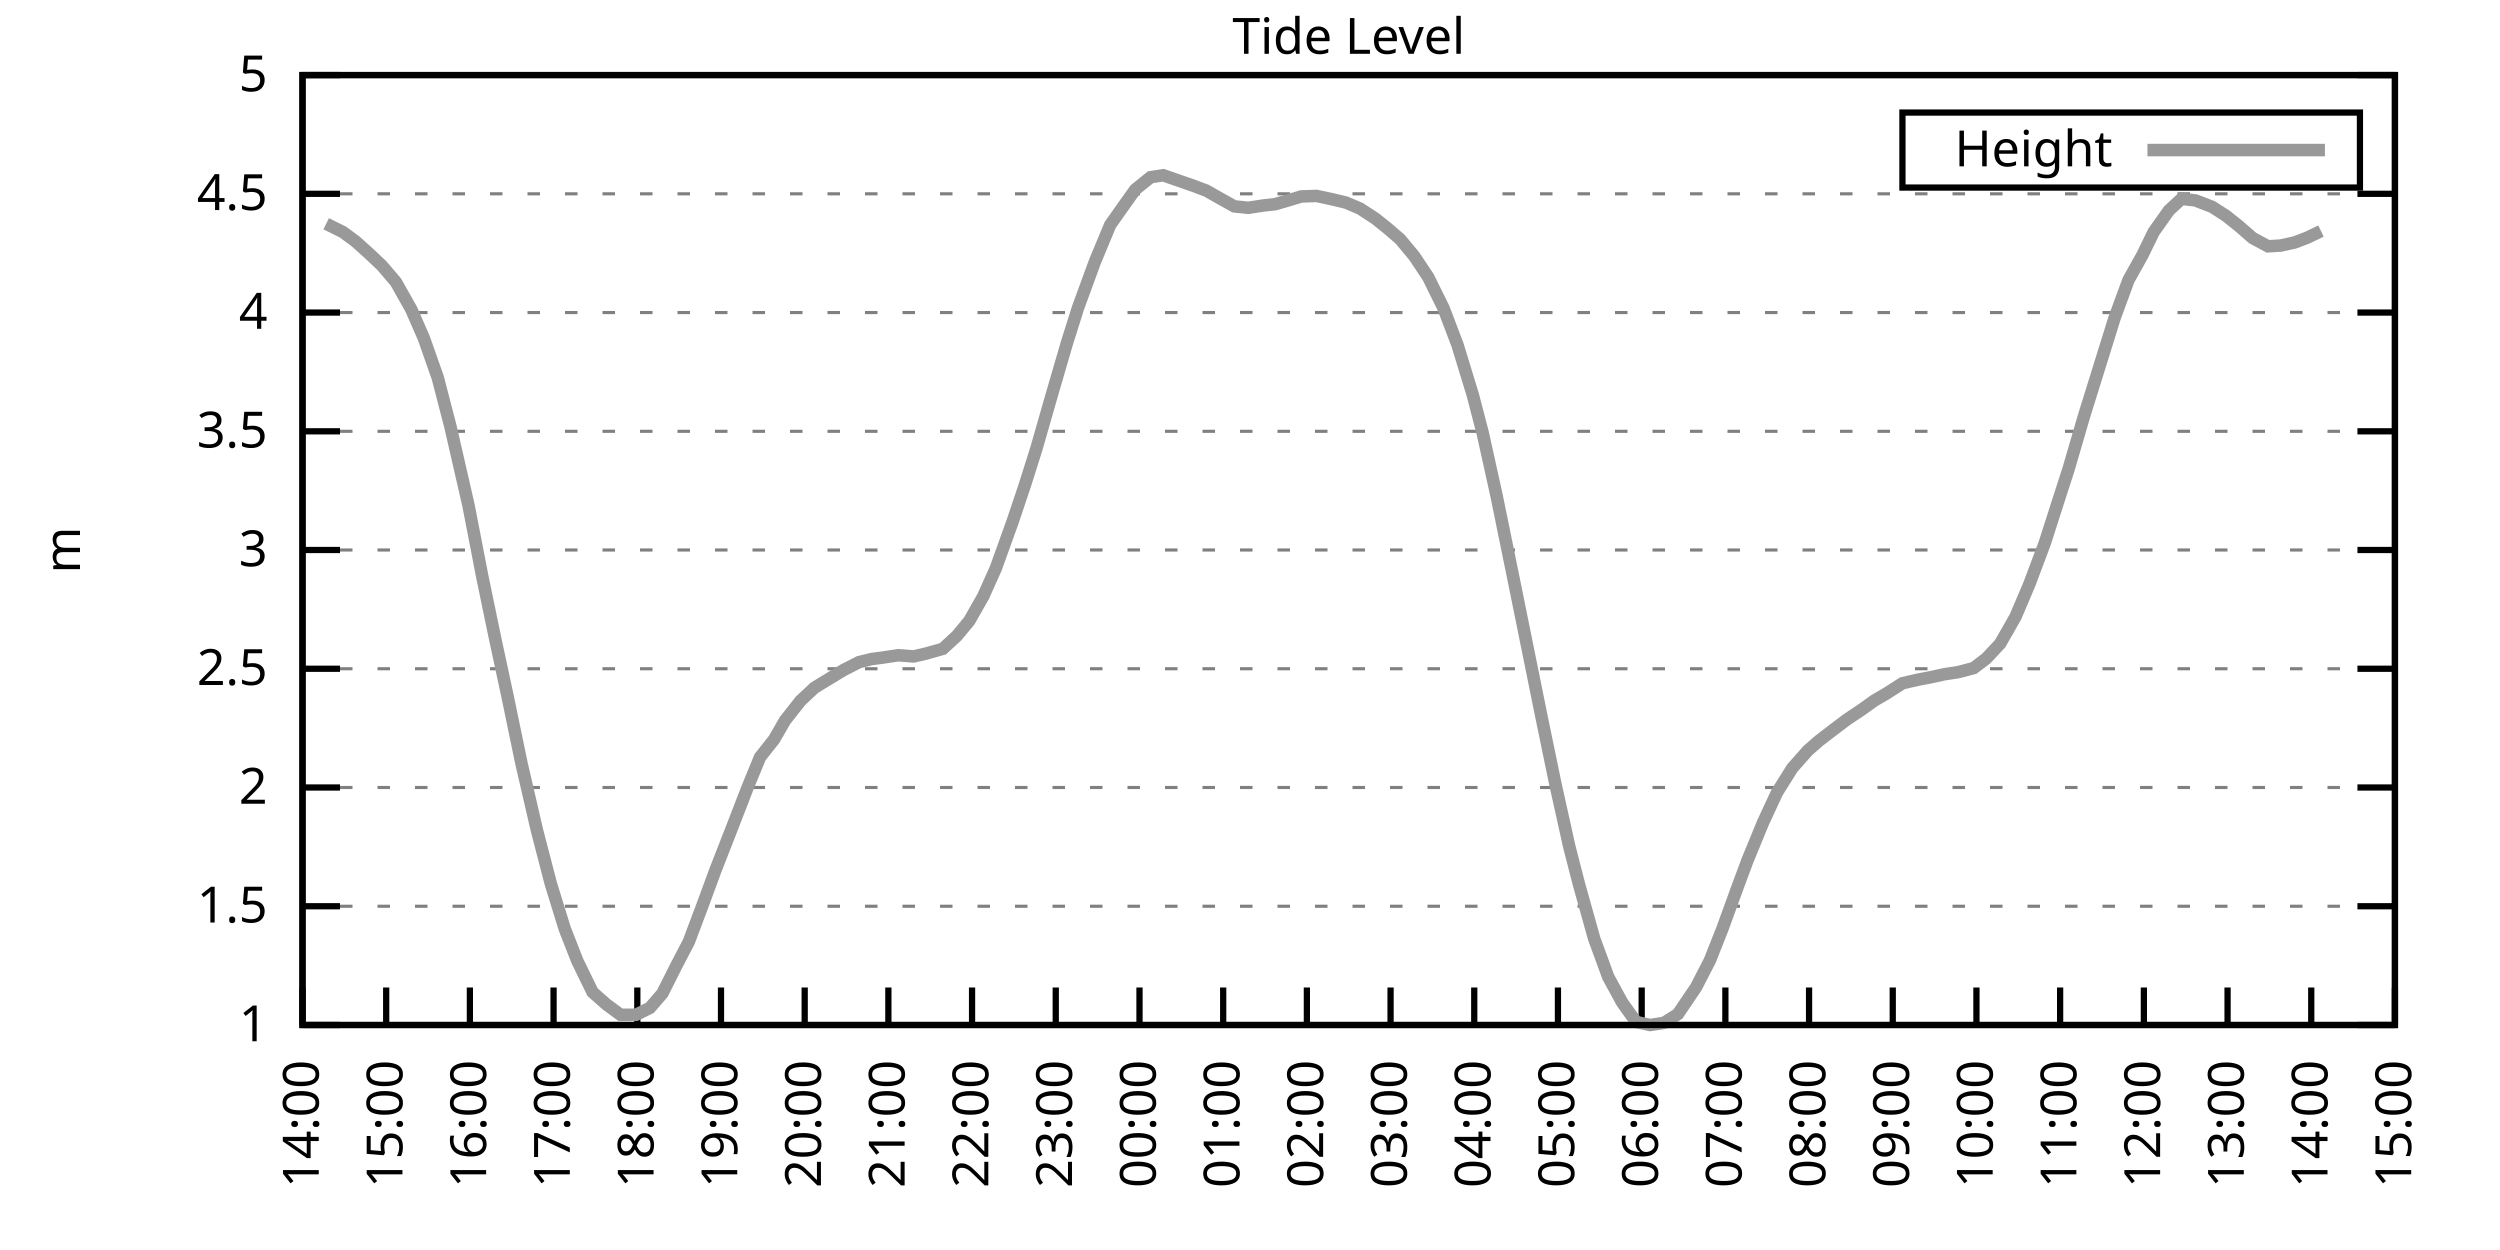
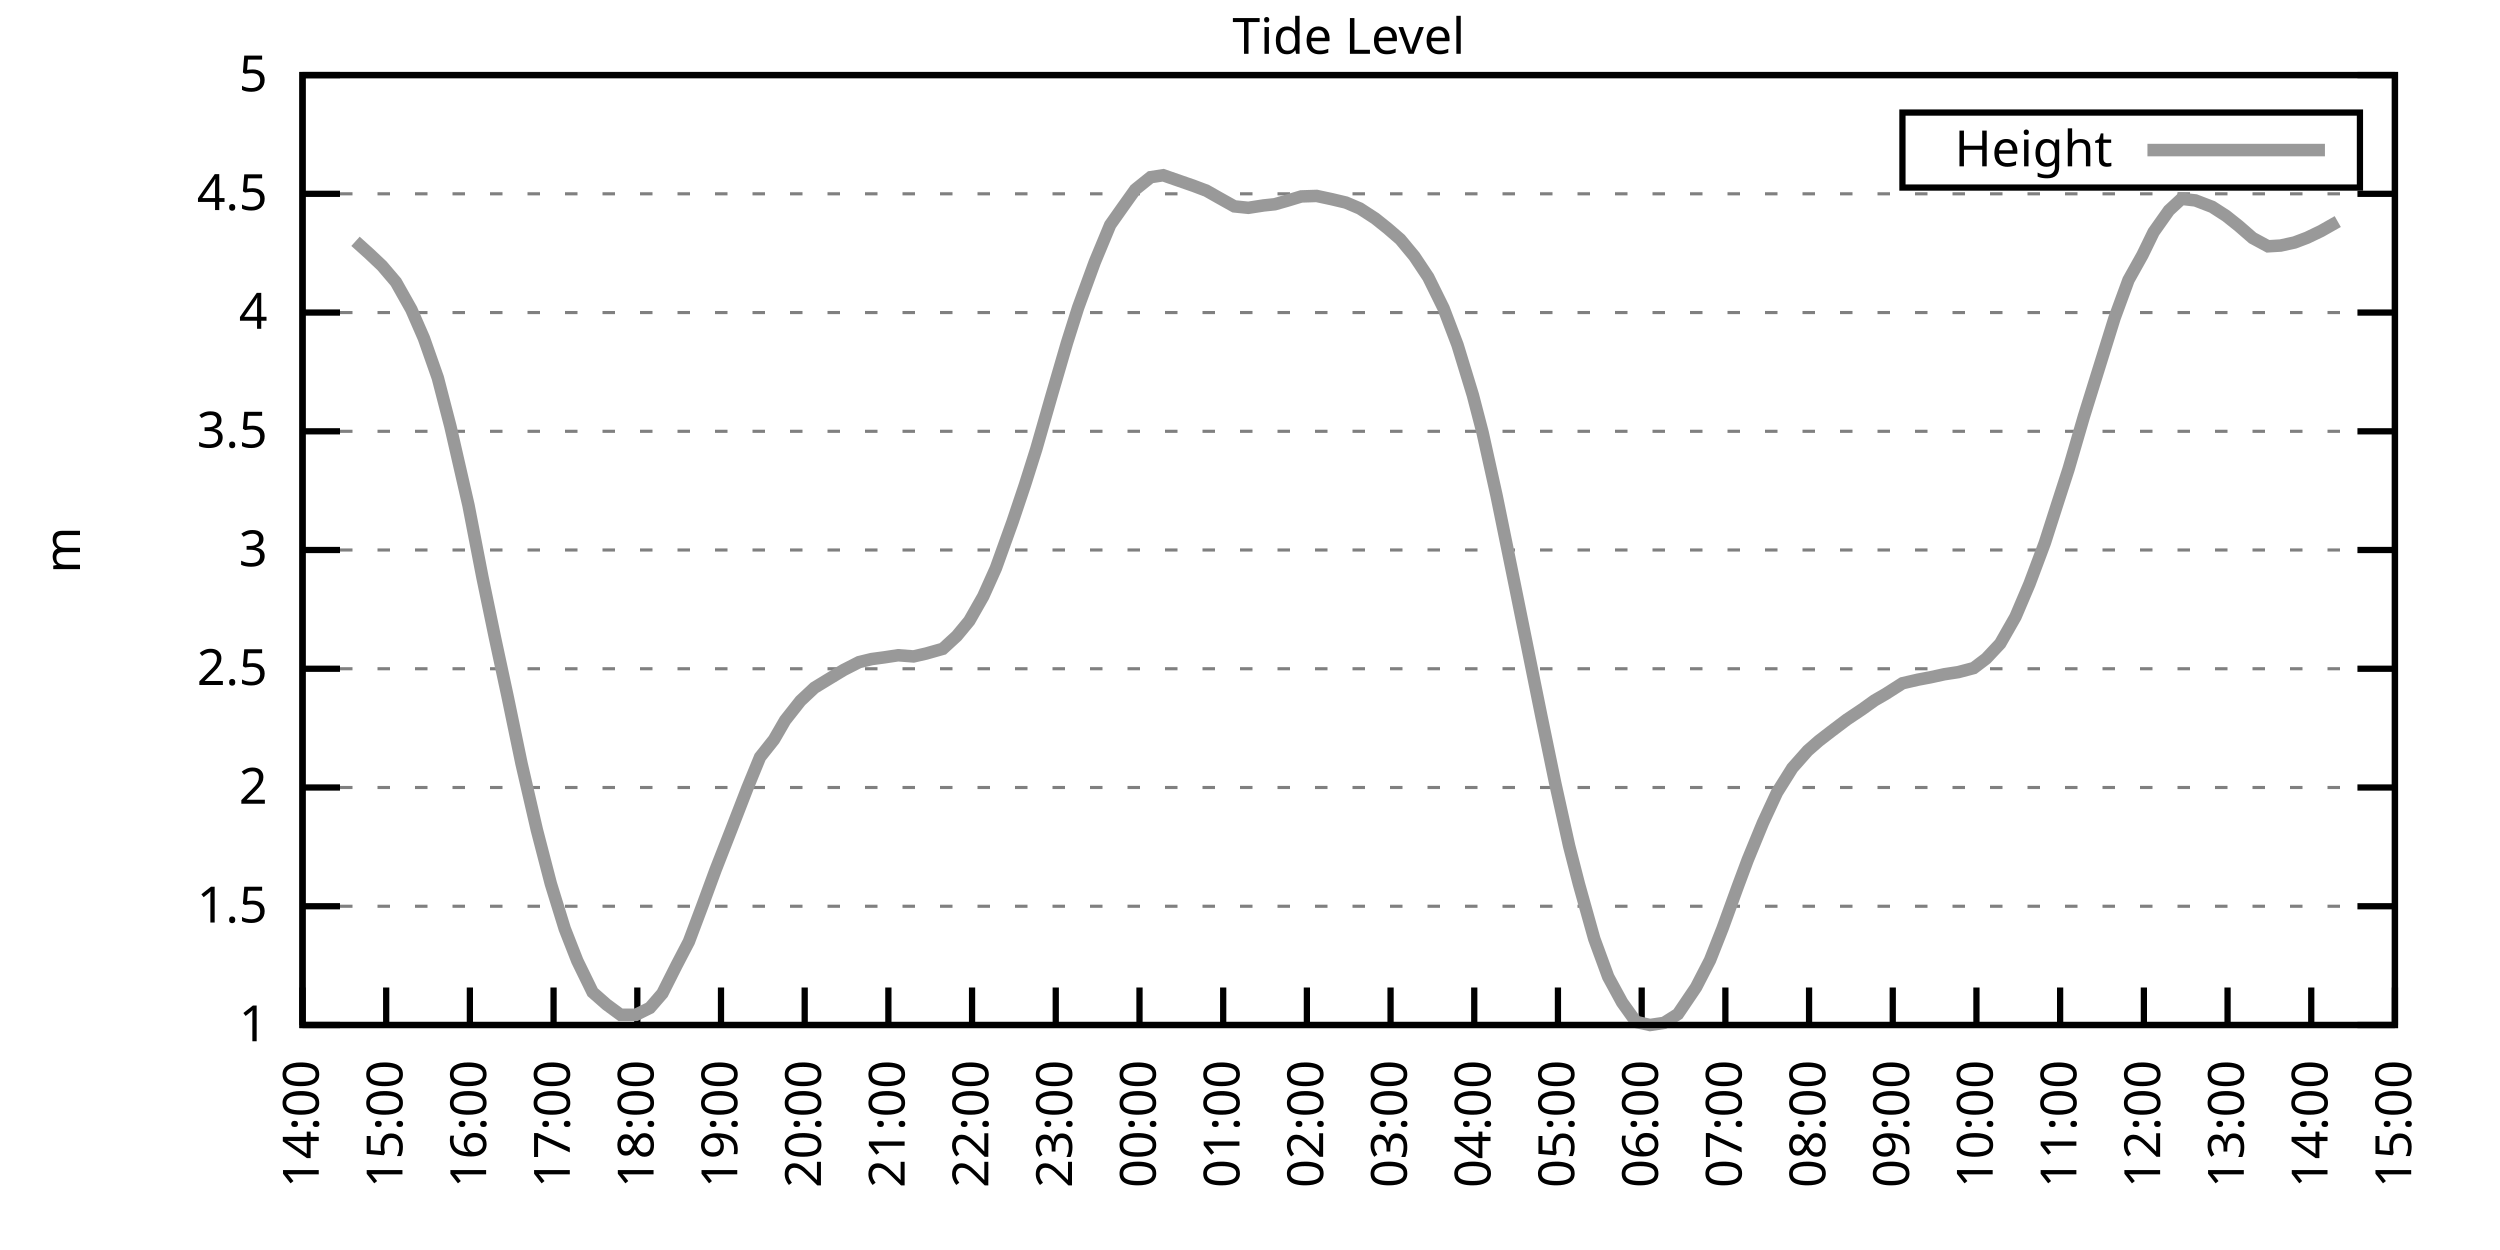
<svg xmlns="http://www.w3.org/2000/svg" xmlns:xlink="http://www.w3.org/1999/xlink" width="400" height="200" viewBox="0 0 400 200">
  <g id="gnuplot_canvas">
    <rect x="0" y="0" width="400" height="200" fill="none" />
    <defs>
      <circle id="gpDot" r="0.5" stroke-width="0.5" stroke="currentColor" />
      <path id="gpPt0" stroke-width="0.333" stroke="currentColor" d="M-1,0 h2 M0,-1 v2" />
      <path id="gpPt1" stroke-width="0.333" stroke="currentColor" d="M-1,-1 L1,1 M1,-1 L-1,1" />
      <path id="gpPt2" stroke-width="0.333" stroke="currentColor" d="M-1,0 L1,0 M0,-1 L0,1 M-1,-1 L1,1 M-1,1 L1,-1" />
      <rect id="gpPt3" stroke-width="0.333" stroke="currentColor" x="-1" y="-1" width="2" height="2" />
      <rect id="gpPt4" stroke-width="0.333" stroke="currentColor" fill="currentColor" x="-1" y="-1" width="2" height="2" />
      <circle id="gpPt5" stroke-width="0.333" stroke="currentColor" cx="0" cy="0" r="1" />
      <use xlink:href="#gpPt5" id="gpPt6" fill="currentColor" stroke="none" />
      <path id="gpPt7" stroke-width="0.333" stroke="currentColor" d="M0,-1.33 L-1.33,0.67 L1.33,0.67 z" />
      <use xlink:href="#gpPt7" id="gpPt8" fill="currentColor" stroke="none" />
      <use xlink:href="#gpPt7" id="gpPt9" stroke="currentColor" transform="rotate(180)" />
      <use xlink:href="#gpPt9" id="gpPt10" fill="currentColor" stroke="none" />
      <use xlink:href="#gpPt3" id="gpPt11" stroke="currentColor" transform="rotate(45)" />
      <use xlink:href="#gpPt11" id="gpPt12" fill="currentColor" stroke="none" />
      <path id="gpPt13" stroke-width="0.333" stroke="currentColor" d="M0,1.330 L1.265,0.411 L0.782,-1.067 L-0.782,-1.076 L-1.265,0.411 z" />
      <use xlink:href="#gpPt13" id="gpPt14" fill="currentColor" stroke="none" />
      <filter id="textbox" filterUnits="objectBoundingBox" x="0" y="0" height="1" width="1">
        <feFlood flood-color="white" flood-opacity="1" result="bgnd" />
        <feComposite in="SourceGraphic" in2="bgnd" operator="atop" />
      </filter>
      <filter id="greybox" filterUnits="objectBoundingBox" x="0" y="0" height="1" width="1">
        <feFlood flood-color="lightgrey" flood-opacity="1" result="grey" />
        <feComposite in="SourceGraphic" in2="grey" operator="atop" />
      </filter>
    </defs>
    <g fill="none" color="white" stroke="currentColor" stroke-width="1.00" stroke-linecap="butt" stroke-linejoin="miter">
</g>
    <g fill="none" color="black" stroke="currentColor" stroke-width="1.00" stroke-linecap="butt" stroke-linejoin="miter">
      <g stroke="none" shape-rendering="crispEdges">
        <polygon fill="rgb(255, 255, 255)" points="48.40,164.00 383.18,164.00 383.18,12.02 48.40,12.02 " />
      </g>
    </g>
    <g fill="none" color="black" stroke="currentColor" stroke-width="1.00" stroke-linecap="butt" stroke-linejoin="miter">
</g>
    <g fill="none" color="black" stroke="black" stroke-width="0.50" stroke-linecap="butt" stroke-linejoin="miter">
</g>
    <g fill="none" color="gray" stroke="currentColor" stroke-width="0.50" stroke-linecap="butt" stroke-linejoin="miter">
      <path stroke="gray" stroke-dasharray="2,4" class="gridline" d="M48.40,164.00 L383.19,164.00  " />
    </g>
    <g fill="none" color="gray" stroke="gray" stroke-width="1.00" stroke-linecap="butt" stroke-linejoin="miter">
</g>
    <g fill="none" color="black" stroke="currentColor" stroke-width="1.00" stroke-linecap="butt" stroke-linejoin="miter">
      <path stroke="black" d="M48.40,164.00 L54.40,164.00 M383.19,164.00 L377.19,164.00  " />
      <g transform="translate(42.80,166.60)" stroke="none" fill="black" font-family="Sans" font-size="8.00" text-anchor="end">
        <text>
          <tspan font-family="Sans"> 1</tspan>
        </text>
      </g>
    </g>
    <g fill="none" color="black" stroke="currentColor" stroke-width="1.00" stroke-linecap="butt" stroke-linejoin="miter">
</g>
    <g fill="none" color="black" stroke="black" stroke-width="0.50" stroke-linecap="butt" stroke-linejoin="miter">
</g>
    <g fill="none" color="gray" stroke="currentColor" stroke-width="0.50" stroke-linecap="butt" stroke-linejoin="miter">
      <path stroke="gray" stroke-dasharray="2,4" class="gridline" d="M48.40,145.00 L383.19,145.00  " />
    </g>
    <g fill="none" color="gray" stroke="gray" stroke-width="1.00" stroke-linecap="butt" stroke-linejoin="miter">
</g>
    <g fill="none" color="black" stroke="currentColor" stroke-width="1.00" stroke-linecap="butt" stroke-linejoin="miter">
      <path stroke="black" d="M48.40,145.00 L54.40,145.00 M383.19,145.00 L377.19,145.00  " />
      <g transform="translate(42.80,147.60)" stroke="none" fill="black" font-family="Sans" font-size="8.00" text-anchor="end">
        <text>
          <tspan font-family="Sans"> 1.5</tspan>
        </text>
      </g>
    </g>
    <g fill="none" color="black" stroke="currentColor" stroke-width="1.00" stroke-linecap="butt" stroke-linejoin="miter">
</g>
    <g fill="none" color="black" stroke="black" stroke-width="0.50" stroke-linecap="butt" stroke-linejoin="miter">
</g>
    <g fill="none" color="gray" stroke="currentColor" stroke-width="0.50" stroke-linecap="butt" stroke-linejoin="miter">
      <path stroke="gray" stroke-dasharray="2,4" class="gridline" d="M48.40,126.00 L383.19,126.00  " />
    </g>
    <g fill="none" color="gray" stroke="gray" stroke-width="1.00" stroke-linecap="butt" stroke-linejoin="miter">
</g>
    <g fill="none" color="black" stroke="currentColor" stroke-width="1.00" stroke-linecap="butt" stroke-linejoin="miter">
      <path stroke="black" d="M48.40,126.00 L54.40,126.00 M383.19,126.00 L377.19,126.00  " />
      <g transform="translate(42.80,128.60)" stroke="none" fill="black" font-family="Sans" font-size="8.00" text-anchor="end">
        <text>
          <tspan font-family="Sans"> 2</tspan>
        </text>
      </g>
    </g>
    <g fill="none" color="black" stroke="currentColor" stroke-width="1.00" stroke-linecap="butt" stroke-linejoin="miter">
</g>
    <g fill="none" color="black" stroke="black" stroke-width="0.50" stroke-linecap="butt" stroke-linejoin="miter">
</g>
    <g fill="none" color="gray" stroke="currentColor" stroke-width="0.50" stroke-linecap="butt" stroke-linejoin="miter">
      <path stroke="gray" stroke-dasharray="2,4" class="gridline" d="M48.40,107.00 L383.19,107.00  " />
    </g>
    <g fill="none" color="gray" stroke="gray" stroke-width="1.00" stroke-linecap="butt" stroke-linejoin="miter">
</g>
    <g fill="none" color="black" stroke="currentColor" stroke-width="1.00" stroke-linecap="butt" stroke-linejoin="miter">
      <path stroke="black" d="M48.40,107.00 L54.40,107.00 M383.19,107.00 L377.19,107.00  " />
      <g transform="translate(42.80,109.60)" stroke="none" fill="black" font-family="Sans" font-size="8.00" text-anchor="end">
        <text>
          <tspan font-family="Sans"> 2.5</tspan>
        </text>
      </g>
    </g>
    <g fill="none" color="black" stroke="currentColor" stroke-width="1.00" stroke-linecap="butt" stroke-linejoin="miter">
</g>
    <g fill="none" color="black" stroke="black" stroke-width="0.50" stroke-linecap="butt" stroke-linejoin="miter">
</g>
    <g fill="none" color="gray" stroke="currentColor" stroke-width="0.50" stroke-linecap="butt" stroke-linejoin="miter">
      <path stroke="gray" stroke-dasharray="2,4" class="gridline" d="M48.40,88.00 L383.19,88.00  " />
    </g>
    <g fill="none" color="gray" stroke="gray" stroke-width="1.00" stroke-linecap="butt" stroke-linejoin="miter">
</g>
    <g fill="none" color="black" stroke="currentColor" stroke-width="1.00" stroke-linecap="butt" stroke-linejoin="miter">
      <path stroke="black" d="M48.40,88.00 L54.40,88.00 M383.19,88.00 L377.19,88.00  " />
      <g transform="translate(42.80,90.60)" stroke="none" fill="black" font-family="Sans" font-size="8.00" text-anchor="end">
        <text>
          <tspan font-family="Sans"> 3</tspan>
        </text>
      </g>
    </g>
    <g fill="none" color="black" stroke="currentColor" stroke-width="1.00" stroke-linecap="butt" stroke-linejoin="miter">
</g>
    <g fill="none" color="black" stroke="black" stroke-width="0.50" stroke-linecap="butt" stroke-linejoin="miter">
</g>
    <g fill="none" color="gray" stroke="currentColor" stroke-width="0.50" stroke-linecap="butt" stroke-linejoin="miter">
      <path stroke="gray" stroke-dasharray="2,4" class="gridline" d="M48.40,69.01 L383.19,69.01  " />
    </g>
    <g fill="none" color="gray" stroke="gray" stroke-width="1.00" stroke-linecap="butt" stroke-linejoin="miter">
</g>
    <g fill="none" color="black" stroke="currentColor" stroke-width="1.00" stroke-linecap="butt" stroke-linejoin="miter">
      <path stroke="black" d="M48.40,69.01 L54.40,69.01 M383.19,69.01 L377.19,69.01  " />
      <g transform="translate(42.80,71.61)" stroke="none" fill="black" font-family="Sans" font-size="8.00" text-anchor="end">
        <text>
          <tspan font-family="Sans"> 3.5</tspan>
        </text>
      </g>
    </g>
    <g fill="none" color="black" stroke="currentColor" stroke-width="1.00" stroke-linecap="butt" stroke-linejoin="miter">
</g>
    <g fill="none" color="black" stroke="black" stroke-width="0.50" stroke-linecap="butt" stroke-linejoin="miter">
</g>
    <g fill="none" color="gray" stroke="currentColor" stroke-width="0.50" stroke-linecap="butt" stroke-linejoin="miter">
      <path stroke="gray" stroke-dasharray="2,4" class="gridline" d="M48.40,50.01 L383.19,50.01  " />
    </g>
    <g fill="none" color="gray" stroke="gray" stroke-width="1.00" stroke-linecap="butt" stroke-linejoin="miter">
</g>
    <g fill="none" color="black" stroke="currentColor" stroke-width="1.00" stroke-linecap="butt" stroke-linejoin="miter">
      <path stroke="black" d="M48.40,50.01 L54.40,50.01 M383.19,50.01 L377.19,50.01  " />
      <g transform="translate(42.80,52.61)" stroke="none" fill="black" font-family="Sans" font-size="8.00" text-anchor="end">
        <text>
          <tspan font-family="Sans"> 4</tspan>
        </text>
      </g>
    </g>
    <g fill="none" color="black" stroke="currentColor" stroke-width="1.00" stroke-linecap="butt" stroke-linejoin="miter">
</g>
    <g fill="none" color="black" stroke="black" stroke-width="0.50" stroke-linecap="butt" stroke-linejoin="miter">
</g>
    <g fill="none" color="gray" stroke="currentColor" stroke-width="0.50" stroke-linecap="butt" stroke-linejoin="miter">
      <path stroke="gray" stroke-dasharray="2,4" class="gridline" d="M48.40,31.01 L383.19,31.01  " />
    </g>
    <g fill="none" color="gray" stroke="gray" stroke-width="1.00" stroke-linecap="butt" stroke-linejoin="miter">
</g>
    <g fill="none" color="black" stroke="currentColor" stroke-width="1.00" stroke-linecap="butt" stroke-linejoin="miter">
      <path stroke="black" d="M48.40,31.01 L54.40,31.01 M383.19,31.01 L377.19,31.01  " />
      <g transform="translate(42.80,33.61)" stroke="none" fill="black" font-family="Sans" font-size="8.00" text-anchor="end">
        <text>
          <tspan font-family="Sans"> 4.5</tspan>
        </text>
      </g>
    </g>
    <g fill="none" color="black" stroke="currentColor" stroke-width="1.00" stroke-linecap="butt" stroke-linejoin="miter">
</g>
    <g fill="none" color="black" stroke="black" stroke-width="0.50" stroke-linecap="butt" stroke-linejoin="miter">
</g>
    <g fill="none" color="gray" stroke="currentColor" stroke-width="0.50" stroke-linecap="butt" stroke-linejoin="miter">
      <path stroke="gray" stroke-dasharray="2,4" class="gridline" d="M48.40,12.01 L383.19,12.01  " />
    </g>
    <g fill="none" color="gray" stroke="gray" stroke-width="1.00" stroke-linecap="butt" stroke-linejoin="miter">
</g>
    <g fill="none" color="black" stroke="currentColor" stroke-width="1.00" stroke-linecap="butt" stroke-linejoin="miter">
      <path stroke="black" d="M48.40,12.01 L54.40,12.01 M383.19,12.01 L377.19,12.01  " />
      <g transform="translate(42.80,14.61)" stroke="none" fill="black" font-family="Sans" font-size="8.00" text-anchor="end">
        <text>
          <tspan font-family="Sans"> 5</tspan>
        </text>
      </g>
    </g>
    <g fill="none" color="black" stroke="currentColor" stroke-width="1.00" stroke-linecap="butt" stroke-linejoin="miter">
      <path stroke="black" d="M48.40,164.00 L48.40,158.00  " />
      <g transform="translate(51.00,169.60) rotate(270.00)" stroke="none" fill="black" font-family="Sans" font-size="8.00" text-anchor="end">
        <text>
          <tspan font-family="Sans">14:00</tspan>
        </text>
      </g>
    </g>
    <g fill="none" color="black" stroke="currentColor" stroke-width="1.00" stroke-linecap="butt" stroke-linejoin="miter">
      <path stroke="black" d="M61.79,164.00 L61.79,158.00  " />
      <g transform="translate(64.39,169.60) rotate(270.00)" stroke="none" fill="black" font-family="Sans" font-size="8.00" text-anchor="end">
        <text>
          <tspan font-family="Sans">15:00</tspan>
        </text>
      </g>
    </g>
    <g fill="none" color="black" stroke="currentColor" stroke-width="1.00" stroke-linecap="butt" stroke-linejoin="miter">
      <path stroke="black" d="M75.18,164.00 L75.18,158.00  " />
      <g transform="translate(77.78,169.60) rotate(270.00)" stroke="none" fill="black" font-family="Sans" font-size="8.00" text-anchor="end">
        <text>
          <tspan font-family="Sans">16:00</tspan>
        </text>
      </g>
    </g>
    <g fill="none" color="black" stroke="currentColor" stroke-width="1.00" stroke-linecap="butt" stroke-linejoin="miter">
      <path stroke="black" d="M88.57,164.00 L88.57,158.00  " />
      <g transform="translate(91.17,169.60) rotate(270.00)" stroke="none" fill="black" font-family="Sans" font-size="8.00" text-anchor="end">
        <text>
          <tspan font-family="Sans">17:00</tspan>
        </text>
      </g>
    </g>
    <g fill="none" color="black" stroke="currentColor" stroke-width="1.00" stroke-linecap="butt" stroke-linejoin="miter">
      <path stroke="black" d="M101.97,164.00 L101.97,158.00  " />
      <g transform="translate(104.57,169.60) rotate(270.00)" stroke="none" fill="black" font-family="Sans" font-size="8.00" text-anchor="end">
        <text>
          <tspan font-family="Sans">18:00</tspan>
        </text>
      </g>
    </g>
    <g fill="none" color="black" stroke="currentColor" stroke-width="1.00" stroke-linecap="butt" stroke-linejoin="miter">
      <path stroke="black" d="M115.36,164.00 L115.36,158.00  " />
      <g transform="translate(117.96,169.60) rotate(270.00)" stroke="none" fill="black" font-family="Sans" font-size="8.00" text-anchor="end">
        <text>
          <tspan font-family="Sans">19:00</tspan>
        </text>
      </g>
    </g>
    <g fill="none" color="black" stroke="currentColor" stroke-width="1.00" stroke-linecap="butt" stroke-linejoin="miter">
      <path stroke="black" d="M128.75,164.00 L128.75,158.00  " />
      <g transform="translate(131.35,169.60) rotate(270.00)" stroke="none" fill="black" font-family="Sans" font-size="8.00" text-anchor="end">
        <text>
          <tspan font-family="Sans">20:00</tspan>
        </text>
      </g>
    </g>
    <g fill="none" color="black" stroke="currentColor" stroke-width="1.00" stroke-linecap="butt" stroke-linejoin="miter">
      <path stroke="black" d="M142.14,164.00 L142.14,158.00  " />
      <g transform="translate(144.74,169.60) rotate(270.00)" stroke="none" fill="black" font-family="Sans" font-size="8.00" text-anchor="end">
        <text>
          <tspan font-family="Sans">21:00</tspan>
        </text>
      </g>
    </g>
    <g fill="none" color="black" stroke="currentColor" stroke-width="1.00" stroke-linecap="butt" stroke-linejoin="miter">
      <path stroke="black" d="M155.53,164.00 L155.53,158.00  " />
      <g transform="translate(158.13,169.60) rotate(270.00)" stroke="none" fill="black" font-family="Sans" font-size="8.00" text-anchor="end">
        <text>
          <tspan font-family="Sans">22:00</tspan>
        </text>
      </g>
    </g>
    <g fill="none" color="black" stroke="currentColor" stroke-width="1.00" stroke-linecap="butt" stroke-linejoin="miter">
      <path stroke="black" d="M168.92,164.00 L168.92,158.00  " />
      <g transform="translate(171.52,169.60) rotate(270.00)" stroke="none" fill="black" font-family="Sans" font-size="8.00" text-anchor="end">
        <text>
          <tspan font-family="Sans">23:00</tspan>
        </text>
      </g>
    </g>
    <g fill="none" color="black" stroke="currentColor" stroke-width="1.00" stroke-linecap="butt" stroke-linejoin="miter">
      <path stroke="black" d="M182.32,164.00 L182.32,158.00  " />
      <g transform="translate(184.92,169.60) rotate(270.00)" stroke="none" fill="black" font-family="Sans" font-size="8.00" text-anchor="end">
        <text>
          <tspan font-family="Sans">00:00</tspan>
        </text>
      </g>
    </g>
    <g fill="none" color="black" stroke="currentColor" stroke-width="1.00" stroke-linecap="butt" stroke-linejoin="miter">
      <path stroke="black" d="M195.71,164.00 L195.71,158.00  " />
      <g transform="translate(198.31,169.60) rotate(270.00)" stroke="none" fill="black" font-family="Sans" font-size="8.00" text-anchor="end">
        <text>
          <tspan font-family="Sans">01:00</tspan>
        </text>
      </g>
    </g>
    <g fill="none" color="black" stroke="currentColor" stroke-width="1.00" stroke-linecap="butt" stroke-linejoin="miter">
      <path stroke="black" d="M209.10,164.00 L209.10,158.00  " />
      <g transform="translate(211.70,169.60) rotate(270.00)" stroke="none" fill="black" font-family="Sans" font-size="8.00" text-anchor="end">
        <text>
          <tspan font-family="Sans">02:00</tspan>
        </text>
      </g>
    </g>
    <g fill="none" color="black" stroke="currentColor" stroke-width="1.00" stroke-linecap="butt" stroke-linejoin="miter">
      <path stroke="black" d="M222.49,164.00 L222.49,158.00  " />
      <g transform="translate(225.09,169.60) rotate(270.00)" stroke="none" fill="black" font-family="Sans" font-size="8.00" text-anchor="end">
        <text>
          <tspan font-family="Sans">03:00</tspan>
        </text>
      </g>
    </g>
    <g fill="none" color="black" stroke="currentColor" stroke-width="1.00" stroke-linecap="butt" stroke-linejoin="miter">
      <path stroke="black" d="M235.88,164.00 L235.88,158.00  " />
      <g transform="translate(238.48,169.60) rotate(270.00)" stroke="none" fill="black" font-family="Sans" font-size="8.00" text-anchor="end">
        <text>
          <tspan font-family="Sans">04:00</tspan>
        </text>
      </g>
    </g>
    <g fill="none" color="black" stroke="currentColor" stroke-width="1.00" stroke-linecap="butt" stroke-linejoin="miter">
      <path stroke="black" d="M249.27,164.00 L249.27,158.00  " />
      <g transform="translate(251.87,169.60) rotate(270.00)" stroke="none" fill="black" font-family="Sans" font-size="8.00" text-anchor="end">
        <text>
          <tspan font-family="Sans">05:00</tspan>
        </text>
      </g>
    </g>
    <g fill="none" color="black" stroke="currentColor" stroke-width="1.00" stroke-linecap="butt" stroke-linejoin="miter">
      <path stroke="black" d="M262.67,164.00 L262.67,158.00  " />
      <g transform="translate(265.27,169.60) rotate(270.00)" stroke="none" fill="black" font-family="Sans" font-size="8.00" text-anchor="end">
        <text>
          <tspan font-family="Sans">06:00</tspan>
        </text>
      </g>
    </g>
    <g fill="none" color="black" stroke="currentColor" stroke-width="1.00" stroke-linecap="butt" stroke-linejoin="miter">
      <path stroke="black" d="M276.06,164.00 L276.06,158.00  " />
      <g transform="translate(278.66,169.60) rotate(270.00)" stroke="none" fill="black" font-family="Sans" font-size="8.00" text-anchor="end">
        <text>
          <tspan font-family="Sans">07:00</tspan>
        </text>
      </g>
    </g>
    <g fill="none" color="black" stroke="currentColor" stroke-width="1.00" stroke-linecap="butt" stroke-linejoin="miter">
      <path stroke="black" d="M289.45,164.00 L289.45,158.00  " />
      <g transform="translate(292.05,169.60) rotate(270.00)" stroke="none" fill="black" font-family="Sans" font-size="8.00" text-anchor="end">
        <text>
          <tspan font-family="Sans">08:00</tspan>
        </text>
      </g>
    </g>
    <g fill="none" color="black" stroke="currentColor" stroke-width="1.00" stroke-linecap="butt" stroke-linejoin="miter">
      <path stroke="black" d="M302.84,164.00 L302.84,158.00  " />
      <g transform="translate(305.44,169.60) rotate(270.00)" stroke="none" fill="black" font-family="Sans" font-size="8.00" text-anchor="end">
        <text>
          <tspan font-family="Sans">09:00</tspan>
        </text>
      </g>
    </g>
    <g fill="none" color="black" stroke="currentColor" stroke-width="1.00" stroke-linecap="butt" stroke-linejoin="miter">
      <path stroke="black" d="M316.23,164.00 L316.23,158.00  " />
      <g transform="translate(318.83,169.60) rotate(270.00)" stroke="none" fill="black" font-family="Sans" font-size="8.00" text-anchor="end">
        <text>
          <tspan font-family="Sans">10:00</tspan>
        </text>
      </g>
    </g>
    <g fill="none" color="black" stroke="currentColor" stroke-width="1.00" stroke-linecap="butt" stroke-linejoin="miter">
      <path stroke="black" d="M329.62,164.00 L329.62,158.00  " />
      <g transform="translate(332.22,169.60) rotate(270.00)" stroke="none" fill="black" font-family="Sans" font-size="8.00" text-anchor="end">
        <text>
          <tspan font-family="Sans">11:00</tspan>
        </text>
      </g>
    </g>
    <g fill="none" color="black" stroke="currentColor" stroke-width="1.00" stroke-linecap="butt" stroke-linejoin="miter">
      <path stroke="black" d="M343.02,164.00 L343.02,158.00  " />
      <g transform="translate(345.62,169.60) rotate(270.00)" stroke="none" fill="black" font-family="Sans" font-size="8.00" text-anchor="end">
        <text>
          <tspan font-family="Sans">12:00</tspan>
        </text>
      </g>
    </g>
    <g fill="none" color="black" stroke="currentColor" stroke-width="1.00" stroke-linecap="butt" stroke-linejoin="miter">
      <path stroke="black" d="M356.41,164.00 L356.41,158.00  " />
      <g transform="translate(359.01,169.60) rotate(270.00)" stroke="none" fill="black" font-family="Sans" font-size="8.00" text-anchor="end">
        <text>
          <tspan font-family="Sans">13:00</tspan>
        </text>
      </g>
    </g>
    <g fill="none" color="black" stroke="currentColor" stroke-width="1.00" stroke-linecap="butt" stroke-linejoin="miter">
      <path stroke="black" d="M369.80,164.00 L369.80,158.00  " />
      <g transform="translate(372.40,169.60) rotate(270.00)" stroke="none" fill="black" font-family="Sans" font-size="8.00" text-anchor="end">
        <text>
          <tspan font-family="Sans">14:00</tspan>
        </text>
      </g>
    </g>
    <g fill="none" color="black" stroke="currentColor" stroke-width="1.00" stroke-linecap="butt" stroke-linejoin="miter">
      <path stroke="black" d="M383.19,164.00 L383.19,158.00  " />
      <g transform="translate(385.79,169.60) rotate(270.00)" stroke="none" fill="black" font-family="Sans" font-size="8.00" text-anchor="end">
        <text>
          <tspan font-family="Sans">15:00</tspan>
        </text>
      </g>
    </g>
    <g fill="none" color="black" stroke="currentColor" stroke-width="1.00" stroke-linecap="butt" stroke-linejoin="miter">
</g>
    <g fill="none" color="black" stroke="currentColor" stroke-width="1.00" stroke-linecap="butt" stroke-linejoin="miter">
      <path stroke="black" d="M48.40,12.01 L48.40,164.00 L383.19,164.00 L383.19,12.01 L48.40,12.01 Z  " />
    </g>
    <g fill="none" color="black" stroke="currentColor" stroke-width="1.00" stroke-linecap="butt" stroke-linejoin="miter">
</g>
    <g fill="none" color="black" stroke="currentColor" stroke-width="1.00" stroke-linecap="butt" stroke-linejoin="miter">
      <path stroke="black" d="M304.39,30.01 L304.39,18.01 L377.59,18.01 L377.59,30.01 L304.39,30.01 Z  " />
    </g>
    <g id="Tide_level_plot_1">
      <g fill="none" color="white" stroke="black" stroke-width="2.00" stroke-linecap="butt" stroke-linejoin="miter">
</g>
      <g fill="none" color="black" stroke="currentColor" stroke-width="2.00" stroke-linecap="butt" stroke-linejoin="miter">
        <g transform="translate(337.99,26.61)" stroke="none" fill="black" font-family="Sans" font-size="8.00" text-anchor="end">
          <text>
            <tspan font-family="Sans">Height</tspan>
          </text>
        </g>
      </g>
      <g fill="none" color="black" stroke="currentColor" stroke-width="2.00" stroke-linecap="butt" stroke-linejoin="miter">
-         <path stroke="rgb(153, 153, 153)" d="M343.59,24.01 L371.99,24.01 M52.19,35.80 L54.87,37.13 L56.88,38.61 L59.11,40.62 L61.12,42.52 L63.35,45.14   L65.81,49.51 L67.82,54.11 L70.05,60.46 L72.06,68.21 L74.96,80.86 L77.19,92.37 L79.20,102.06 L81.21,111.41   L83.44,122.16 L85.90,132.80 L88.13,141.39 L90.36,148.61 L92.37,153.74 L94.82,158.76 L97.06,160.73 L99.29,162.37   L101.74,162.37 L103.98,161.26 L105.98,158.95 L108.22,154.50 L110.22,150.66 L112.46,144.70 L114.47,139.23 L116.92,132.96   L119.60,126.04 L121.61,121.14 L123.84,118.33 L125.62,115.25 L128.08,112.13 L130.31,110.04 L132.54,108.68 L135.00,107.19   L137.45,105.94 L139.46,105.45 L141.47,105.18 L143.70,104.84 L146.16,105.03 L148.17,104.57 L150.85,103.81 L153.08,101.76   L155.09,99.33 L157.32,95.41 L159.33,90.93 L162.01,83.48 L164.01,77.52 L165.80,71.86 L168.25,63.31 L170.71,54.87   L172.50,49.21 L175.17,41.91 L177.63,35.99 L179.64,33.14 L181.65,30.32 L184.10,28.35 L186.11,28.04 L191.02,29.75   L193.03,30.51 L195.04,31.65 L197.49,33.02 L199.73,33.25 L202.18,32.87 L203.97,32.68 L205.97,32.11 L208.21,31.43   L210.66,31.35 L213.12,31.88 L215.35,32.41 L217.58,33.36 L220.04,34.96 L222.04,36.56 L224.05,38.30 L226.29,41.00   L228.52,44.35 L230.97,49.32 L233.20,55.18 L235.66,63.23 L237.22,69.23 L239.45,79.30 L242.36,93.55 L244.36,103.43   L246.60,114.49 L248.83,125.28 L251.06,135.35 L252.62,141.43 L255.08,150.21 L257.31,156.29 L259.54,160.39 L261.77,163.51   L264.00,164.00 L266.24,163.66 L268.47,162.25 L271.37,157.96 L273.60,153.63 L275.61,148.54 L278.07,141.77 L279.63,137.59   L282.08,131.63 L284.32,126.80 L286.77,122.89 L289.23,120.11 L291.01,118.55 L293.02,117.00 L295.48,115.14 L297.93,113.50   L299.94,112.06 L301.72,111.03 L304.40,109.32 L306.86,108.75 L308.87,108.37 L311.10,107.88 L313.33,107.54 L315.79,106.89   L317.79,105.37 L320.03,102.98 L322.48,98.68 L324.71,93.44 L327.17,86.87 L329.18,80.60 L330.96,75.09 L333.42,66.65   L335.87,58.78 L338.33,50.88 L340.56,44.80 L342.79,40.81 L344.58,37.13 L347.03,33.67 L349.04,31.81 L351.27,32.07   L353.95,33.10 L356.18,34.54 L358.19,36.14 L360.42,38.08 L362.88,39.41 L364.89,39.29 L367.12,38.80 L369.13,38.04   L371.36,36.97  " />
+         <path stroke="rgb(153, 153, 153)" d="M343.59,24.01 L371.99,24.01 M56.88,38.61 L59.11,40.62 L61.12,42.52 L63.35,45.14 L65.81,49.51 L67.82,54.11   L70.05,60.46 L72.06,68.21 L74.96,80.86 L77.19,92.37 L79.20,102.06 L81.21,111.41 L83.44,122.16 L85.90,132.80   L88.13,141.39 L90.36,148.61 L92.37,153.74 L94.82,158.76 L97.06,160.73 L99.29,162.37 L101.74,162.37 L103.98,161.26   L105.98,158.95 L108.22,154.50 L110.22,150.66 L112.46,144.70 L114.47,139.23 L116.92,132.96 L119.60,126.04 L121.61,121.14   L123.84,118.33 L125.62,115.25 L128.08,112.13 L130.31,110.04 L132.54,108.68 L135.00,107.19 L137.45,105.94 L139.46,105.45   L141.47,105.18 L143.70,104.84 L146.16,105.03 L148.17,104.57 L150.85,103.81 L153.08,101.76 L155.09,99.33 L157.32,95.41   L159.33,90.93 L162.01,83.48 L164.01,77.52 L165.80,71.86 L168.25,63.31 L170.71,54.87 L172.50,49.21 L175.17,41.91   L177.63,35.99 L179.64,33.14 L181.65,30.32 L184.10,28.35 L186.11,28.04 L191.02,29.75 L193.03,30.51 L195.04,31.65   L197.49,33.02 L199.73,33.25 L202.18,32.87 L203.97,32.68 L205.97,32.11 L208.21,31.43 L210.66,31.35 L213.12,31.88   L215.35,32.41 L217.58,33.36 L220.04,34.96 L222.04,36.56 L224.05,38.30 L226.29,41.00 L228.52,44.35 L230.97,49.32   L233.20,55.18 L235.66,63.23 L237.22,69.23 L239.45,79.30 L242.36,93.55 L244.36,103.43 L246.60,114.49 L248.83,125.28   L251.06,135.35 L252.62,141.43 L255.08,150.21 L257.31,156.29 L259.54,160.39 L261.77,163.51 L264.00,164.00 L266.24,163.66   L268.47,162.25 L271.37,157.96 L273.60,153.63 L275.61,148.54 L278.07,141.77 L279.63,137.59 L282.08,131.63 L284.32,126.80   L286.77,122.89 L289.23,120.11 L291.01,118.55 L293.02,117.00 L295.48,115.14 L297.93,113.50 L299.94,112.06 L301.72,111.03   L304.40,109.32 L306.86,108.75 L308.87,108.37 L311.10,107.88 L313.33,107.54 L315.79,106.89 L317.79,105.37 L320.03,102.98   L322.48,98.68 L324.71,93.44 L327.17,86.87 L329.18,80.60 L330.96,75.09 L333.42,66.65 L335.87,58.78 L338.33,50.88   L340.56,44.80 L342.79,40.81 L344.58,37.13 L347.03,33.67 L349.04,31.81 L351.27,32.07 L353.95,33.10 L356.18,34.54   L358.19,36.14 L360.42,38.08 L362.88,39.41 L364.89,39.29 L367.12,38.80 L369.13,38.04 L371.36,36.97 L374.04,35.45    " />
      </g>
    </g>
    <g fill="none" color="black" stroke="currentColor" stroke-width="2.00" stroke-linecap="butt" stroke-linejoin="miter">
</g>
    <g fill="none" color="black" stroke="black" stroke-width="1.00" stroke-linecap="butt" stroke-linejoin="miter">
</g>
    <g fill="none" color="black" stroke="currentColor" stroke-width="1.00" stroke-linecap="butt" stroke-linejoin="miter">
      <path stroke="black" d="M48.40,12.01 L48.40,164.00 L383.19,164.00 L383.19,12.01 L48.40,12.01 Z  " />
      <g transform="translate(12.80,88.01) rotate(270.00)" stroke="none" fill="black" font-family="Sans" font-size="8.00" text-anchor="middle">
        <text>
          <tspan font-family="Sans">m</tspan>
        </text>
      </g>
    </g>
    <g fill="none" color="black" stroke="currentColor" stroke-width="1.00" stroke-linecap="butt" stroke-linejoin="miter">
</g>
    <g fill="none" color="black" stroke="currentColor" stroke-width="1.00" stroke-linecap="butt" stroke-linejoin="miter">
      <g transform="translate(215.79,8.61)" stroke="none" fill="black" font-family="Sans" font-size="8.00" text-anchor="middle">
        <text>
          <tspan font-family="Sans">Tide Level</tspan>
        </text>
      </g>
    </g>
    <g fill="none" color="black" stroke="currentColor" stroke-width="1.00" stroke-linecap="butt" stroke-linejoin="miter">
</g>
  </g>
</svg>
